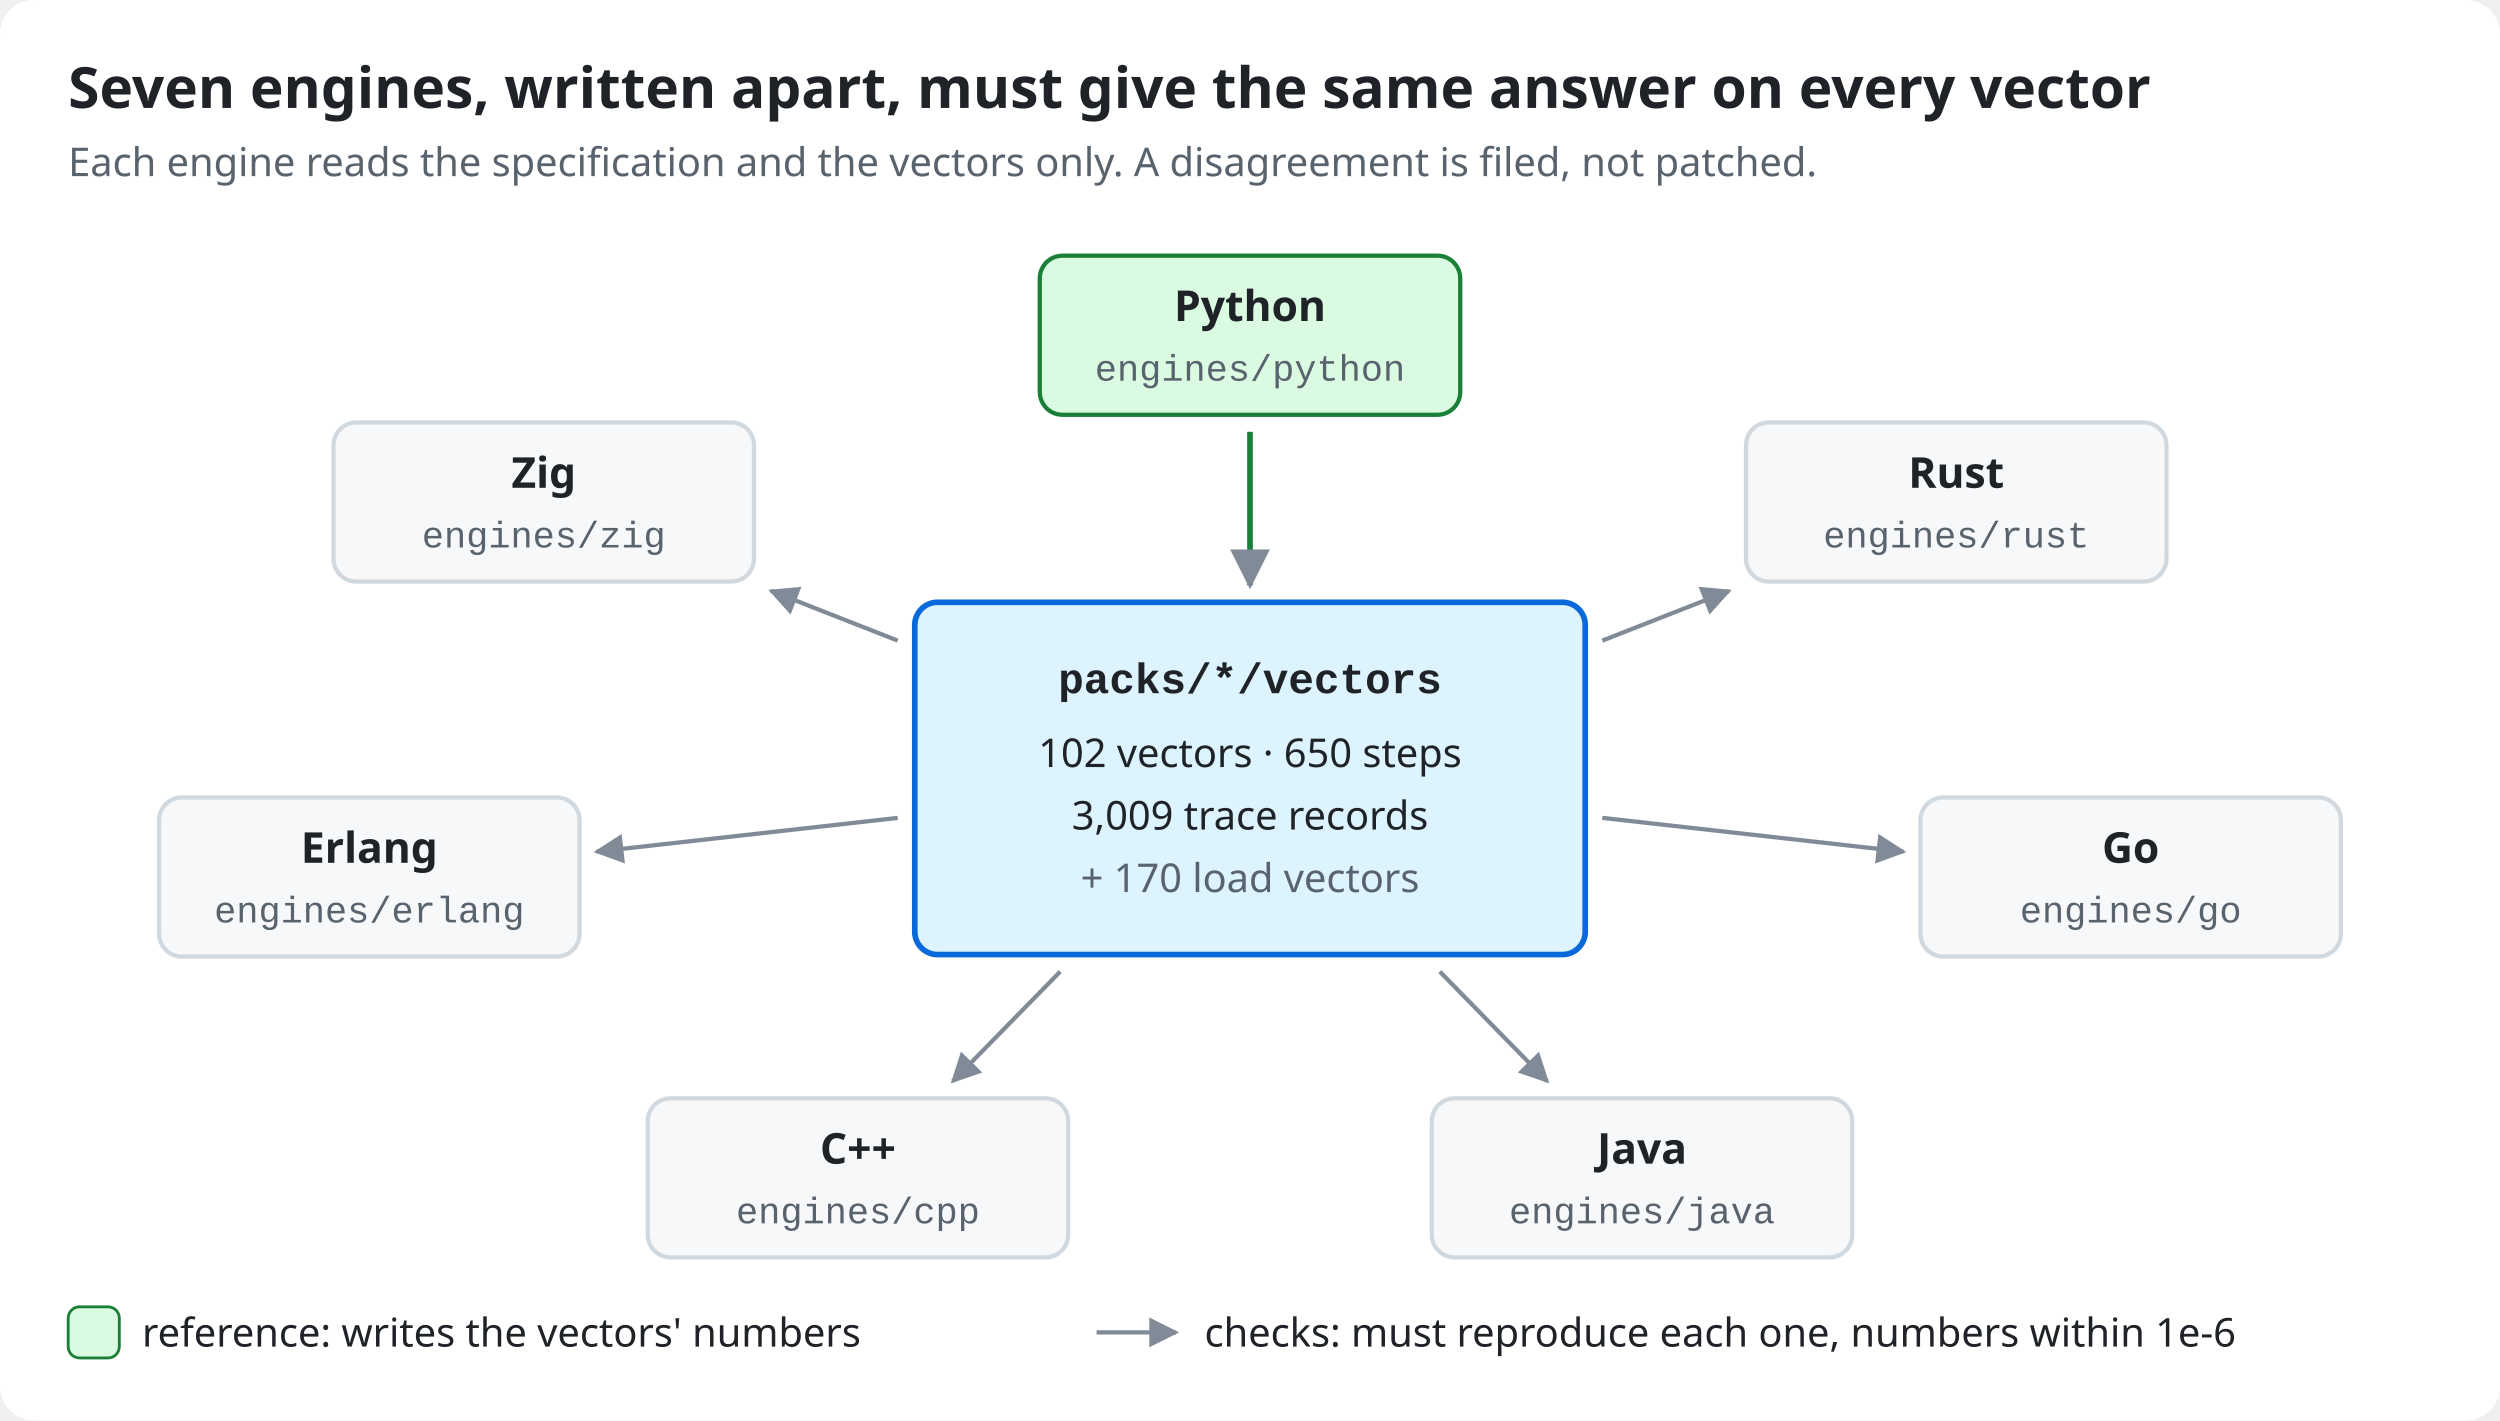
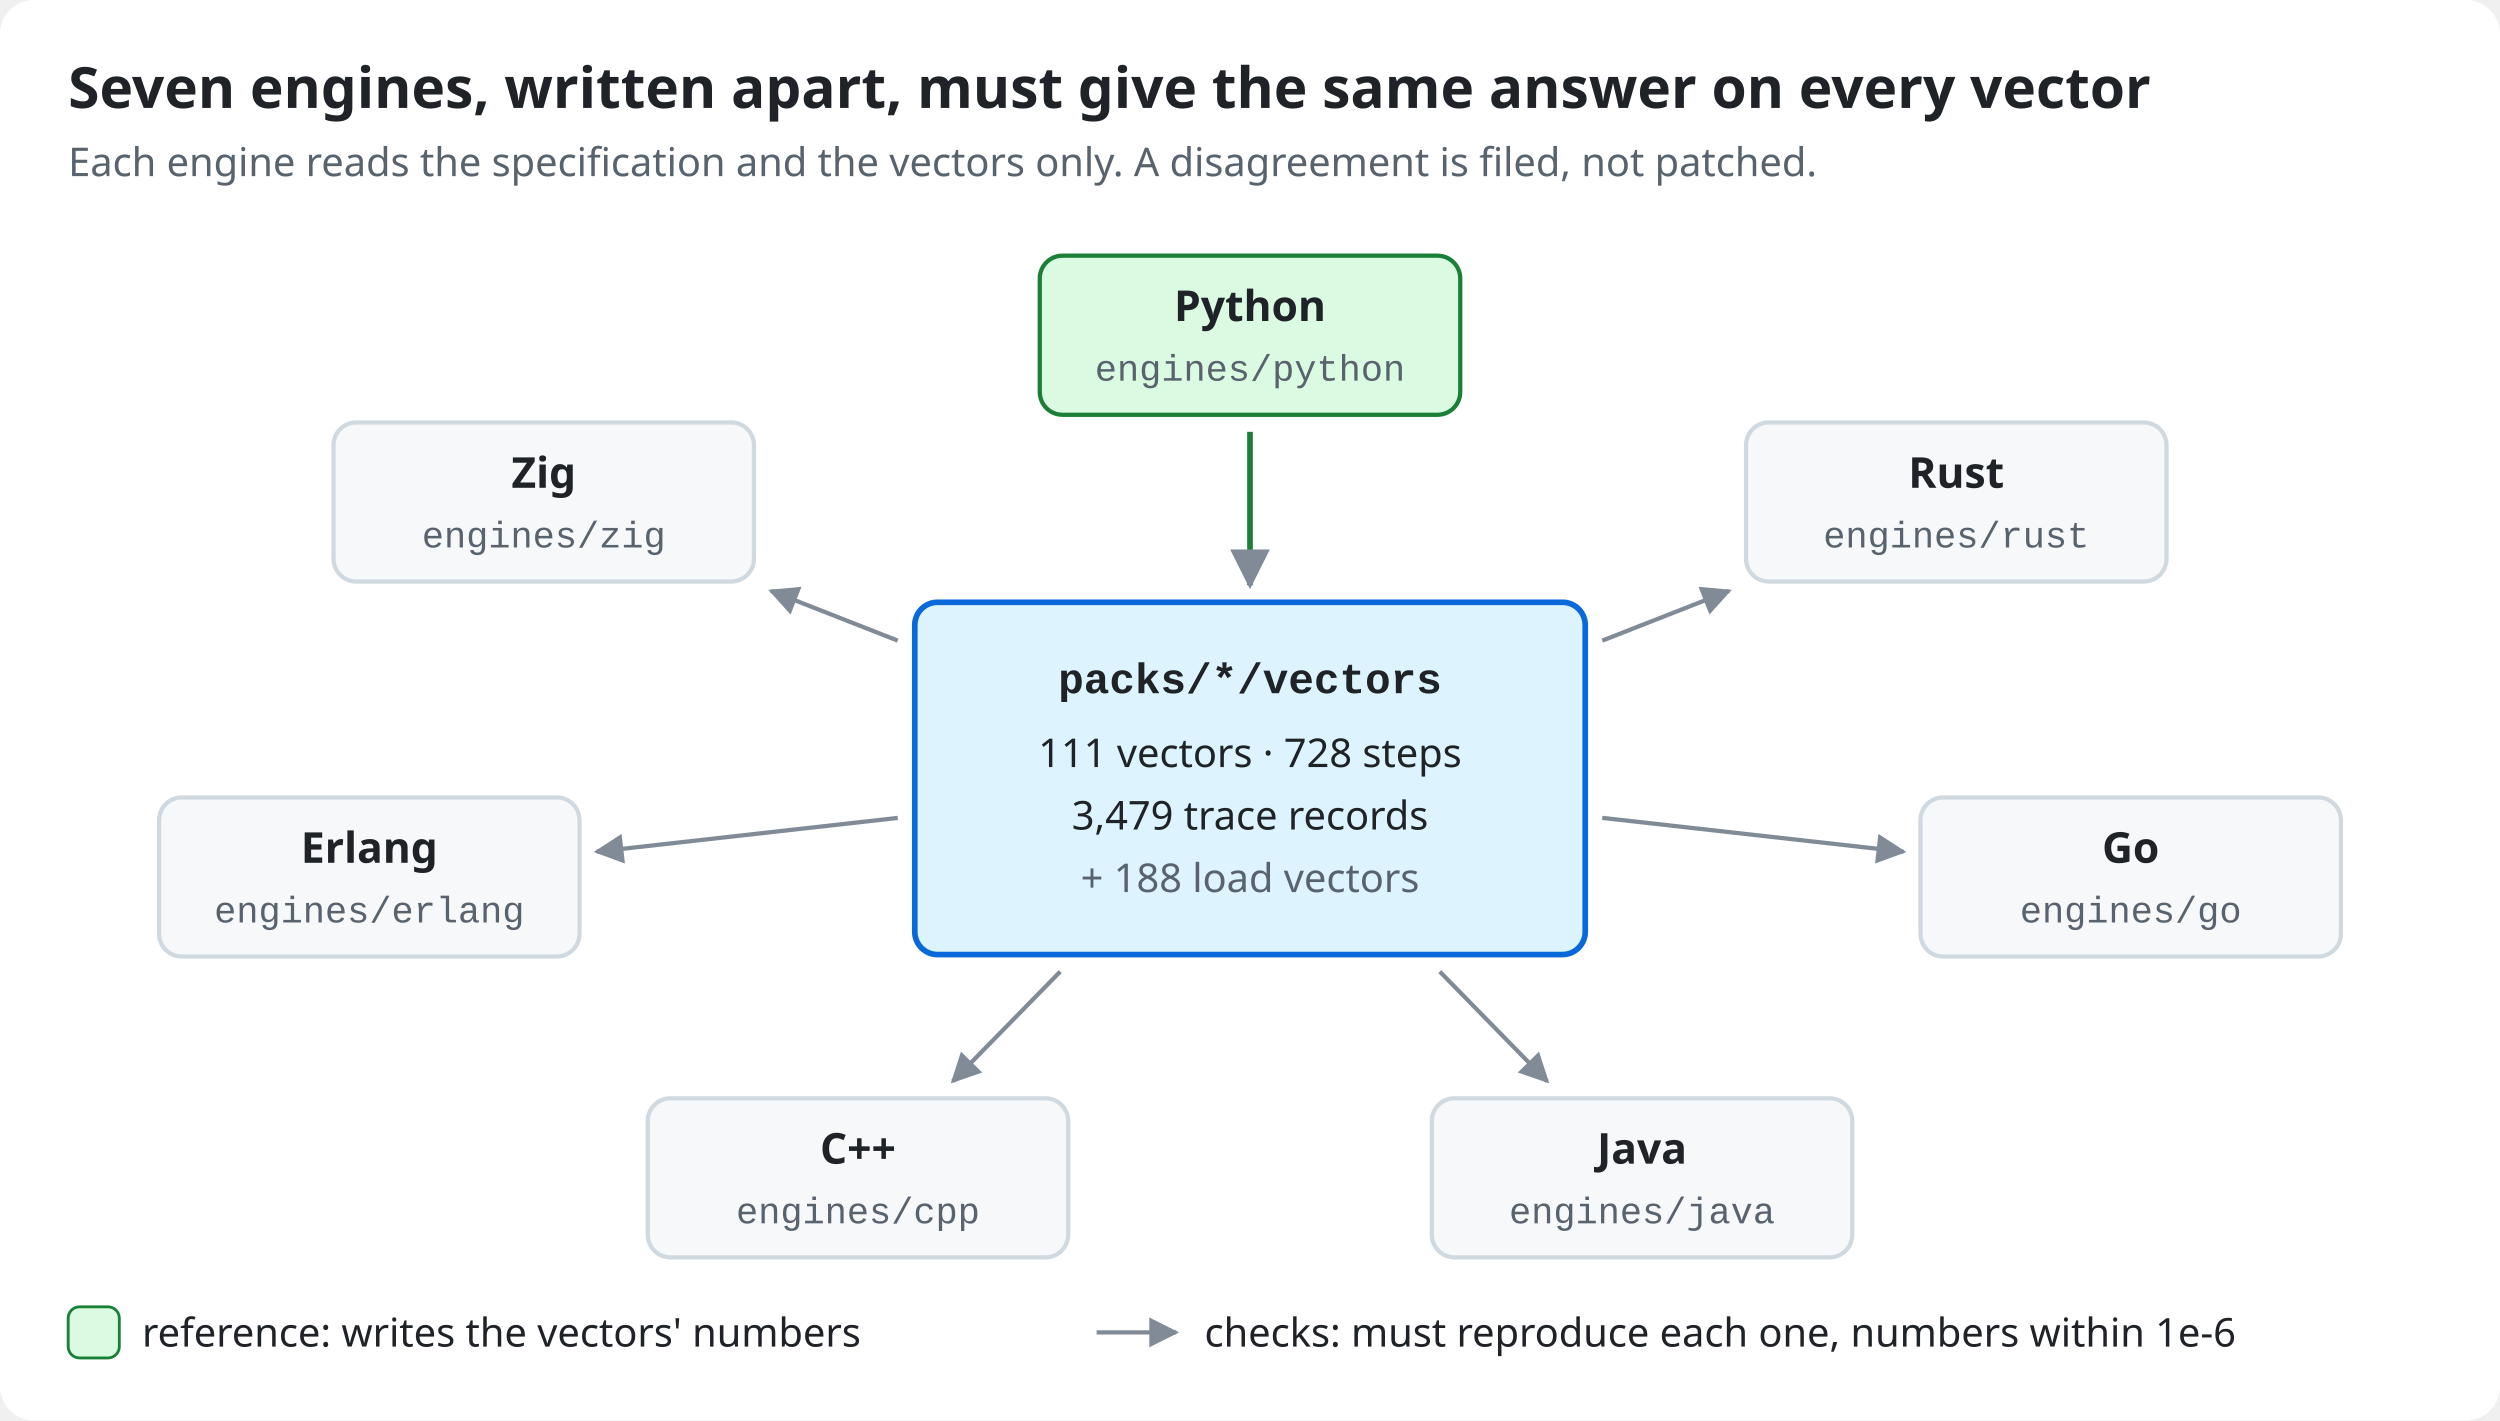
<svg xmlns="http://www.w3.org/2000/svg" viewBox="0 0 880 500" width="880" height="500" role="img" aria-labelledby="t d" font-family="-apple-system, BlinkMacSystemFont, 'Segoe UI', 'Noto Sans', Helvetica, Arial, sans-serif">
  <defs>
    <marker id="arrow" viewBox="0 0 10 10" refX="9" refY="5" markerWidth="7" markerHeight="7" orient="auto-start-reverse">
      <path d="M0,0L10,5L0,10z" fill="#818b98" />
    </marker>
  </defs>
  <rect width="100%" height="100%" rx="12" fill="#ffffff" />
  <text x="24" y="38" font-size="20" fill="#1f2328" text-anchor="start" font-weight="600">Seven engines, written apart, must give the same answer on every vector</text>
  <text x="24" y="62" font-size="14" fill="#59636e" text-anchor="start">Each engine reads the specification and the vectors only. A disagreement is filed, not patched.</text>
  <rect x="322" y="212" width="236" height="124" rx="8" fill="#ddf4ff" stroke="#0969da" stroke-width="2" />
  <text x="440" y="244" font-size="15" fill="#1f2328" text-anchor="middle" font-weight="600" font-family="ui-monospace, SFMono-Regular, 'SF Mono', Menlo, Consolas, 'Liberation Mono', monospace">packs/*/vectors</text>
-   <text x="440" y="270" font-size="14" fill="#1f2328" text-anchor="middle">102 vectors · 650 steps</text>
-   <text x="440" y="292" font-size="14" fill="#1f2328" text-anchor="middle">3,009 trace records</text>
-   <text x="440" y="314" font-size="14" fill="#59636e" text-anchor="middle">+ 170 load vectors</text>
+   <text x="440" y="270" font-size="14" fill="#1f2328" text-anchor="middle">111 vectors · 728 steps</text>
+   <text x="440" y="292" font-size="14" fill="#1f2328" text-anchor="middle">3,479 trace records</text>
+   <text x="440" y="314" font-size="14" fill="#59636e" text-anchor="middle">+ 188 load vectors</text>
  <rect x="366" y="90" width="148" height="56" rx="8" fill="#dafbe1" stroke="#1a7f37" stroke-width="1.5" />
  <text x="440" y="113" font-size="15" fill="#1f2328" text-anchor="middle" font-weight="600">Python</text>
  <text x="440" y="134" font-size="13" fill="#59636e" text-anchor="middle" font-family="ui-monospace, SFMono-Regular, 'SF Mono', Menlo, Consolas, 'Liberation Mono', monospace">engines/python</text>
  <line x1="440" y1="152" x2="440" y2="206" stroke="#1a7f37" stroke-width="2" marker-end="url(#arrow)" />
  <rect x="614.6" y="148.7" width="148" height="56" rx="8" fill="#f6f8fa" stroke="#d1d9e0" stroke-width="1.5" />
  <text x="688.6" y="171.7" font-size="15" fill="#1f2328" text-anchor="middle" font-weight="600">Rust</text>
  <text x="688.6" y="192.7" font-size="13" fill="#59636e" text-anchor="middle" font-family="ui-monospace, SFMono-Regular, 'SF Mono', Menlo, Consolas, 'Liberation Mono', monospace">engines/rust</text>
  <line x1="564" y1="225.5" x2="608.6" y2="208" stroke="#818b98" stroke-width="1.5" marker-end="url(#arrow)" />
  <rect x="676" y="280.7" width="148" height="56" rx="8" fill="#f6f8fa" stroke="#d1d9e0" stroke-width="1.5" />
  <text x="750" y="303.7" font-size="15" fill="#1f2328" text-anchor="middle" font-weight="600">Go</text>
  <text x="750" y="324.7" font-size="13" fill="#59636e" text-anchor="middle" font-family="ui-monospace, SFMono-Regular, 'SF Mono', Menlo, Consolas, 'Liberation Mono', monospace">engines/go</text>
  <line x1="564" y1="287.9" x2="670" y2="299.8" stroke="#818b98" stroke-width="1.5" marker-end="url(#arrow)" />
  <rect x="504" y="386.6" width="148" height="56" rx="8" fill="#f6f8fa" stroke="#d1d9e0" stroke-width="1.5" />
  <text x="578" y="409.6" font-size="15" fill="#1f2328" text-anchor="middle" font-weight="600">Java</text>
  <text x="578" y="430.6" font-size="13" fill="#59636e" text-anchor="middle" font-family="ui-monospace, SFMono-Regular, 'SF Mono', Menlo, Consolas, 'Liberation Mono', monospace">engines/java</text>
  <line x1="506.8" y1="342" x2="544.6" y2="380.6" stroke="#818b98" stroke-width="1.5" marker-end="url(#arrow)" />
  <rect x="228" y="386.6" width="148" height="56" rx="8" fill="#f6f8fa" stroke="#d1d9e0" stroke-width="1.5" />
  <text x="302" y="409.6" font-size="15" fill="#1f2328" text-anchor="middle" font-weight="600">C++</text>
  <text x="302" y="430.6" font-size="13" fill="#59636e" text-anchor="middle" font-family="ui-monospace, SFMono-Regular, 'SF Mono', Menlo, Consolas, 'Liberation Mono', monospace">engines/cpp</text>
  <line x1="373.2" y1="342" x2="335.4" y2="380.6" stroke="#818b98" stroke-width="1.5" marker-end="url(#arrow)" />
  <rect x="56" y="280.7" width="148" height="56" rx="8" fill="#f6f8fa" stroke="#d1d9e0" stroke-width="1.5" />
  <text x="130" y="303.7" font-size="15" fill="#1f2328" text-anchor="middle" font-weight="600">Erlang</text>
  <text x="130" y="324.7" font-size="13" fill="#59636e" text-anchor="middle" font-family="ui-monospace, SFMono-Regular, 'SF Mono', Menlo, Consolas, 'Liberation Mono', monospace">engines/erlang</text>
  <line x1="316" y1="287.9" x2="210" y2="299.8" stroke="#818b98" stroke-width="1.5" marker-end="url(#arrow)" />
  <rect x="117.4" y="148.7" width="148" height="56" rx="8" fill="#f6f8fa" stroke="#d1d9e0" stroke-width="1.5" />
  <text x="191.4" y="171.7" font-size="15" fill="#1f2328" text-anchor="middle" font-weight="600">Zig</text>
  <text x="191.4" y="192.7" font-size="13" fill="#59636e" text-anchor="middle" font-family="ui-monospace, SFMono-Regular, 'SF Mono', Menlo, Consolas, 'Liberation Mono', monospace">engines/zig</text>
  <line x1="316" y1="225.5" x2="271.4" y2="208" stroke="#818b98" stroke-width="1.5" marker-end="url(#arrow)" />
  <rect x="24" y="460" width="18" height="18" rx="4" fill="#dafbe1" stroke="#1a7f37" stroke-width="1" />
  <text x="50" y="474" font-size="14" fill="#1f2328" text-anchor="start">reference: writes the vectors' numbers</text>
  <line x1="386" y1="469" x2="414" y2="469" stroke="#818b98" stroke-width="1.5" marker-end="url(#arrow)" />
  <text x="424" y="474" font-size="14" fill="#1f2328" text-anchor="start">checks: must reproduce each one, numbers within 1e-6</text>
</svg>
